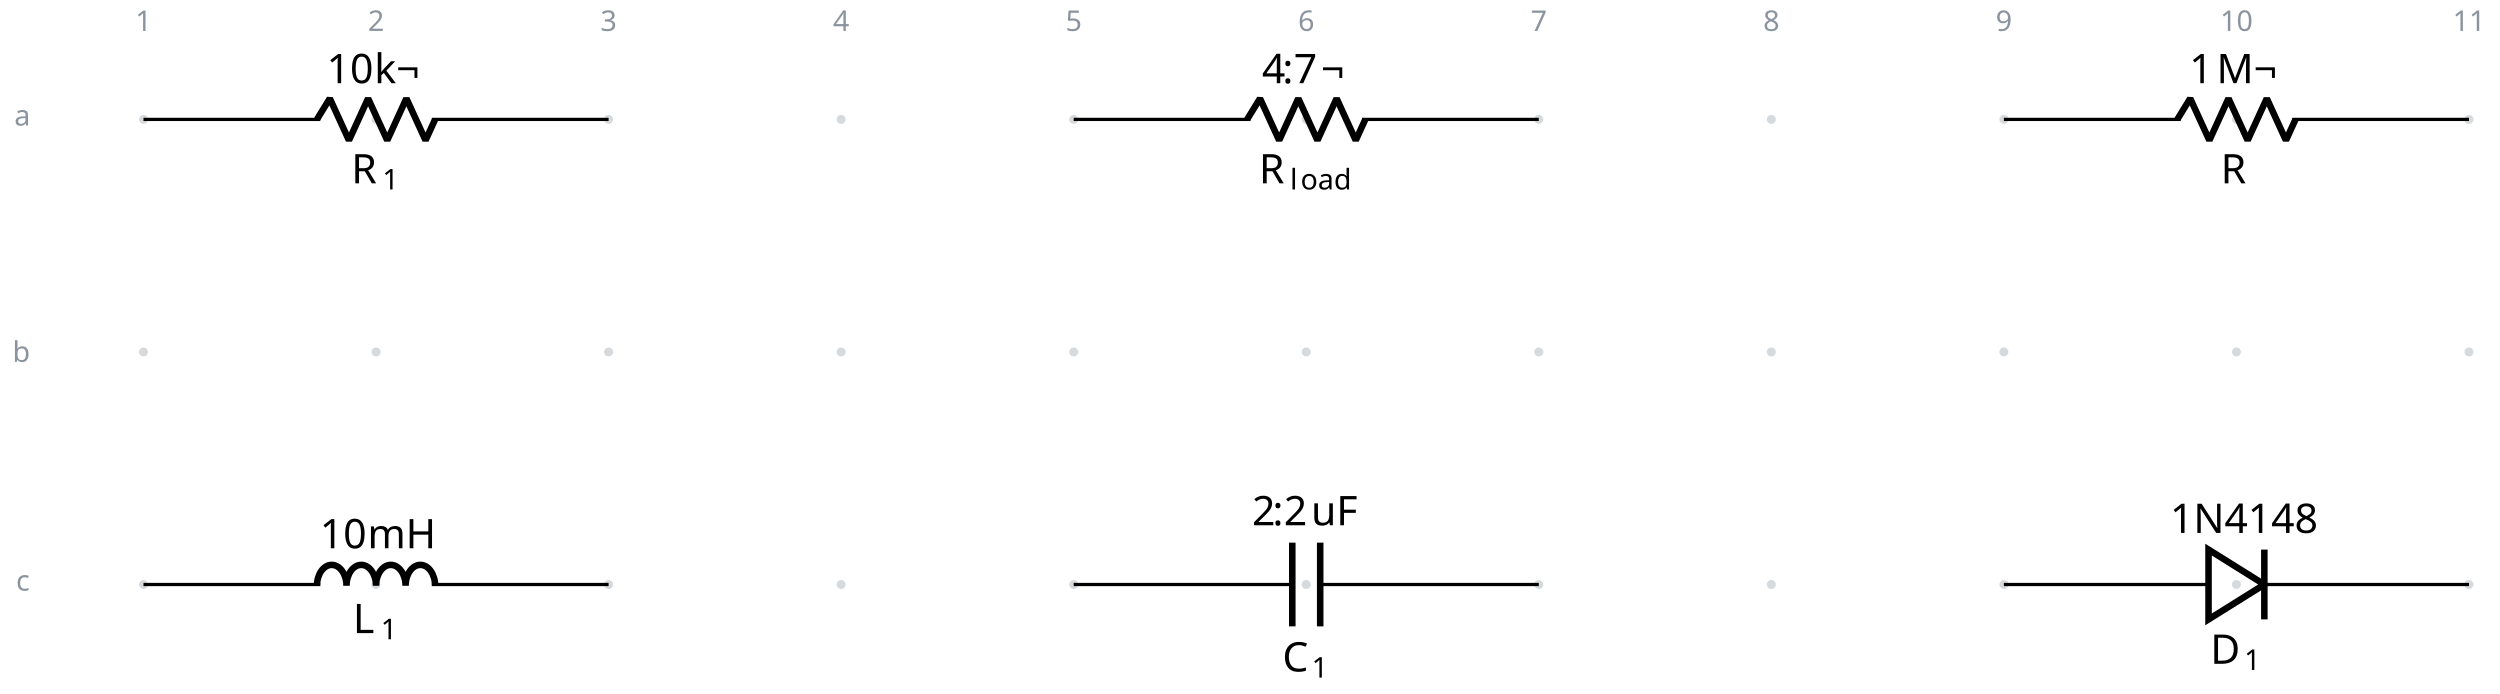
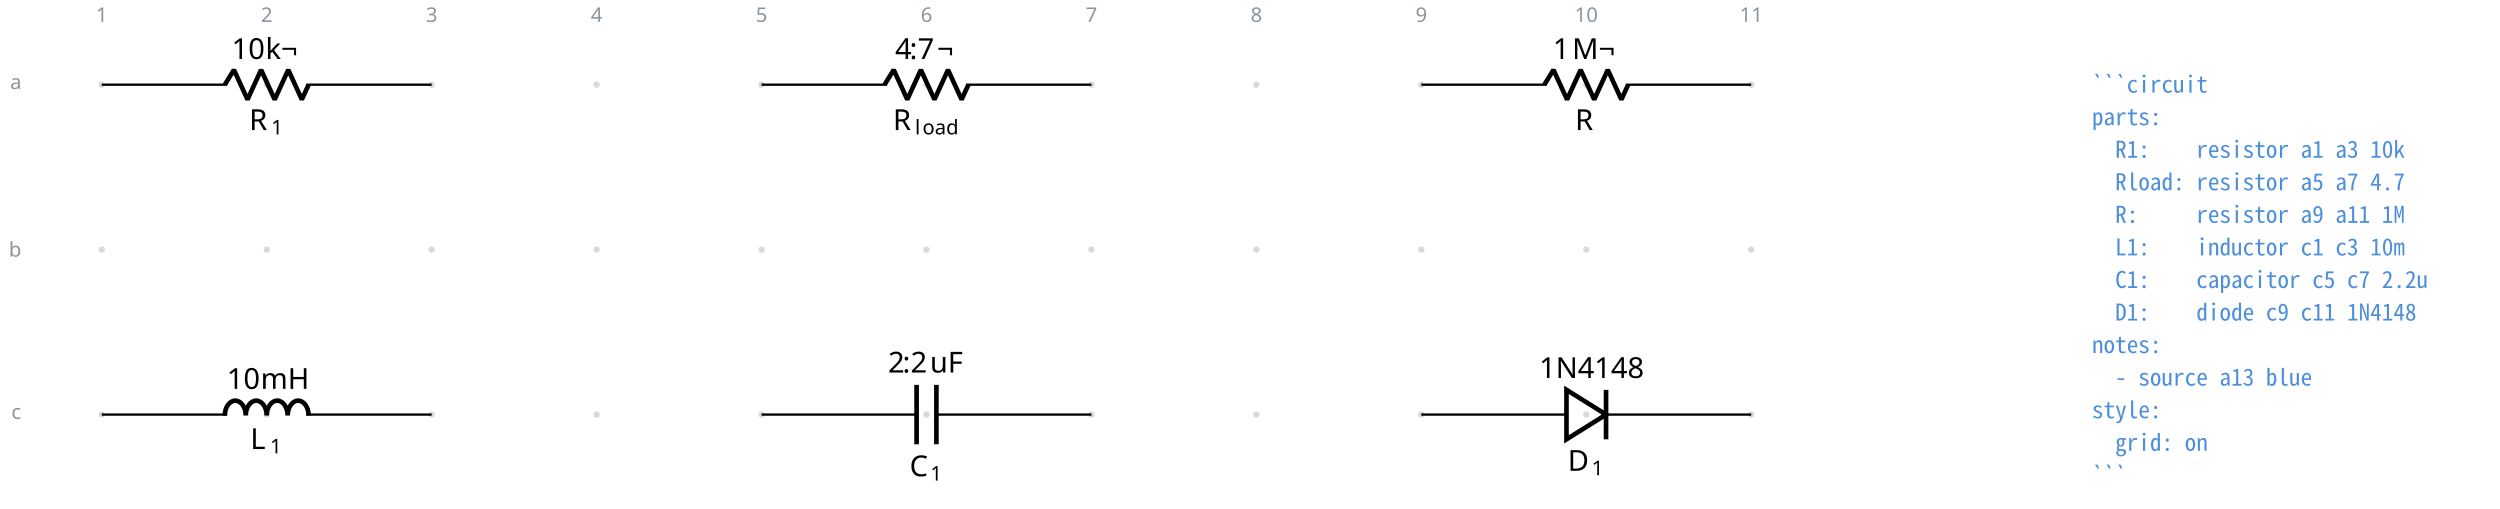
- <svg xmlns="http://www.w3.org/2000/svg" fill="currentColor" width="815.676" height="226.395" viewBox="-72 -72 611.757 169.796">
+ <svg xmlns="http://www.w3.org/2000/svg" fill="currentColor" width="1150.006" height="234.011" viewBox="-72 -72 862.504 175.508">
  <g stroke="currentColor" stroke-miterlimit="10" stroke-width=".8">
    <path fill="#8b949e" fill-opacity=".35" stroke="none" stroke-opacity=".35" d="M-35.787-42.781a1.1 1.1 0 1 0-2.2 0 1.1 1.1 0 0 0 2.2 0M-35.787 14.124a1.1 1.1 0 1 0-2.2 0 1.1 1.1 0 0 0 2.2 0M-35.787 71.03a1.1 1.1 0 1 0-2.2 0 1.1 1.1 0 0 0 2.2 0M21.118-42.781a1.1 1.1 0 1 0-2.2 0 1.1 1.1 0 0 0 2.2 0M21.118 14.124a1.1 1.1 0 1 0-2.2 0 1.1 1.1 0 0 0 2.2 0M21.118 71.03a1.1 1.1 0 1 0-2.2 0 1.1 1.1 0 0 0 2.2 0M78.024-42.781a1.1 1.1 0 1 0-2.2 0 1.1 1.1 0 0 0 2.2 0M78.024 14.124a1.1 1.1 0 1 0-2.2 0 1.1 1.1 0 0 0 2.2 0M78.024 71.03a1.1 1.1 0 1 0-2.2 0 1.1 1.1 0 0 0 2.2 0M134.93-42.781a1.1 1.1 0 1 0-2.2 0 1.1 1.1 0 0 0 2.2 0M134.93 14.124a1.1 1.1 0 1 0-2.2 0 1.1 1.1 0 0 0 2.2 0M134.93 71.03a1.1 1.1 0 1 0-2.2 0 1.1 1.1 0 0 0 2.2 0M191.835-42.781a1.1 1.1 0 1 0-2.2 0 1.1 1.1 0 0 0 2.2 0M191.835 14.124a1.1 1.1 0 1 0-2.2 0 1.1 1.1 0 0 0 2.2 0M191.835 71.03a1.1 1.1 0 1 0-2.2 0 1.1 1.1 0 0 0 2.2 0M248.74-42.781a1.1 1.1 0 1 0-2.2 0 1.1 1.1 0 0 0 2.2 0M248.74 14.124a1.1 1.1 0 1 0-2.2 0 1.1 1.1 0 0 0 2.2 0M248.74 71.03a1.1 1.1 0 1 0-2.2 0 1.1 1.1 0 0 0 2.2 0M305.646-42.781a1.1 1.1 0 1 0-2.2 0 1.1 1.1 0 0 0 2.2 0M305.646 14.124a1.1 1.1 0 1 0-2.2 0 1.1 1.1 0 0 0 2.2 0M305.646 71.03a1.1 1.1 0 1 0-2.2 0 1.1 1.1 0 0 0 2.2 0M362.551-42.781a1.1 1.1 0 1 0-2.2 0 1.1 1.1 0 0 0 2.2 0M362.551 14.124a1.1 1.1 0 1 0-2.2 0 1.1 1.1 0 0 0 2.2 0M362.551 71.03a1.1 1.1 0 1 0-2.2 0 1.1 1.1 0 0 0 2.2 0M419.457-42.781a1.1 1.1 0 1 0-2.2 0 1.1 1.1 0 0 0 2.2 0M419.457 14.124a1.1 1.1 0 1 0-2.2 0 1.1 1.1 0 0 0 2.2 0M419.457 71.03a1.1 1.1 0 1 0-2.2 0 1.1 1.1 0 0 0 2.2 0M476.362-42.781a1.1 1.1 0 1 0-2.2 0 1.1 1.1 0 0 0 2.2 0M476.362 14.124a1.1 1.1 0 1 0-2.2 0 1.1 1.1 0 0 0 2.2 0M476.362 71.03a1.1 1.1 0 1 0-2.2 0 1.1 1.1 0 0 0 2.2 0M533.268-42.781a1.1 1.1 0 1 0-2.2 0 1.1 1.1 0 0 0 2.2 0M533.268 14.124a1.1 1.1 0 1 0-2.2 0 1.1 1.1 0 0 0 2.2 0M533.268 71.03a1.1 1.1 0 1 0-2.2 0 1.1 1.1 0 0 0 2.2 0m-1.1 0" />
    <g fill="#8b949e" stroke="#8b949e">
      <text x="-36.887" y="-42.781" fill="#8b949e" stroke="none" font-family="cmr7" font-size="7" transform="translate(-1.993 -21.645)">1</text>
    </g>
    <g fill="#8b949e" stroke="#8b949e">
      <text x="-36.887" y="-42.781" fill="#8b949e" stroke="none" font-family="cmr7" font-size="7" transform="translate(54.912 -21.645)">2</text>
    </g>
    <g fill="#8b949e" stroke="#8b949e">
      <text x="-36.887" y="-42.781" fill="#8b949e" stroke="none" font-family="cmr7" font-size="7" transform="translate(111.818 -21.645)">3</text>
    </g>
    <g fill="#8b949e" stroke="#8b949e">
      <text x="-36.887" y="-42.781" fill="#8b949e" stroke="none" font-family="cmr7" font-size="7" transform="translate(168.723 -21.645)">4</text>
    </g>
    <g fill="#8b949e" stroke="#8b949e">
      <text x="-36.887" y="-42.781" fill="#8b949e" stroke="none" font-family="cmr7" font-size="7" transform="translate(225.629 -21.645)">5</text>
    </g>
    <g fill="#8b949e" stroke="#8b949e">
      <text x="-36.887" y="-42.781" fill="#8b949e" stroke="none" font-family="cmr7" font-size="7" transform="translate(282.534 -21.645)">6</text>
    </g>
    <g fill="#8b949e" stroke="#8b949e">
      <text x="-36.887" y="-42.781" fill="#8b949e" stroke="none" font-family="cmr7" font-size="7" transform="translate(339.44 -21.645)">7</text>
    </g>
    <g fill="#8b949e" stroke="#8b949e">
      <text x="-36.887" y="-42.781" fill="#8b949e" stroke="none" font-family="cmr7" font-size="7" transform="translate(396.345 -21.645)">8</text>
    </g>
    <g fill="#8b949e" stroke="#8b949e">
      <text x="-36.887" y="-42.781" fill="#8b949e" stroke="none" font-family="cmr7" font-size="7" transform="translate(453.25 -21.645)">9</text>
    </g>
    <g fill="#8b949e" stroke="#8b949e">
      <text x="-36.887" y="-42.781" fill="#8b949e" stroke="none" font-family="cmr7" font-size="7" transform="translate(508.163 -21.645)">10</text>
    </g>
    <g fill="#8b949e" stroke="#8b949e">
      <text x="-36.887" y="-42.781" fill="#8b949e" stroke="none" font-family="cmr7" font-size="7" transform="translate(565.069 -21.645)">11</text>
    </g>
    <g fill="#8b949e" stroke="#8b949e">
      <text x="-36.887" y="-42.781" fill="#8b949e" stroke="none" font-family="cmr7" font-size="7" transform="translate(-31.62 1.507)">a</text>
    </g>
    <g fill="#8b949e" stroke="#8b949e">
      <text x="-36.887" y="-42.781" fill="#8b949e" stroke="none" font-family="cmr7" font-size="7" transform="translate(-32.05 59.336)">b</text>
    </g>
    <g fill="#8b949e" stroke="#8b949e">
      <text x="-36.887" y="-42.781" fill="#8b949e" stroke="none" font-family="cmr7" font-size="7" transform="translate(-31.189 115.318)">c</text>
    </g>
    <path fill="none" d="M-36.887-42.781h.4m-.4 0H6.36m27.315 0h43.248m-.4 0h.4" />
    <g stroke-linejoin="bevel" stroke-width="1.6">
      <path fill="none" d="m5.561-42.781 3.143-5.122L13.39-37.66l4.685-10.243 4.686 10.243 4.686-10.243 4.686 10.243 2.343-5.121" />
    </g>
    <g stroke="none">
      <text x="-36.887" y="-42.781" font-family="cmmi10" font-size="10" transform="translate(50.866 15.648)">R</text>
      <text x="-29.294" y="-41.281" font-family="cmr7" font-size="7" transform="translate(50.866 15.648)">1</text>
    </g>
    <g stroke="none" font-family="cmr10" font-size="10">
      <text x="-36.887" y="-42.781" transform="translate(44.822 -8.863)">10</text>
      <text x="-25.221" y="-42.781" transform="translate(44.822 -8.863)">k¬</text>
    </g>
    <path fill="none" d="M190.735-42.781h.4m-.4 0h43.248m27.315 0h43.248m-.4 0h.4" />
    <g stroke-linejoin="bevel" stroke-width="1.6">
      <path fill="none" d="m233.183-42.781 3.143-5.122 4.686 10.243 4.685-10.243 4.686 10.243 4.686-10.243 4.686 10.243 2.342-5.121" />
    </g>
    <g stroke="none">
      <text x="-36.887" y="-42.781" font-family="cmmi10" font-size="10" transform="translate(272.972 15.648)">R</text>
      <text x="-29.294" y="-41.281" font-family="cmmi7" font-size="7" transform="translate(272.972 15.648)">l</text>
      <text x="-26.725" y="-41.281" font-family="cmmi7" font-size="7" transform="translate(272.972 15.648)">oad</text>
    </g>
    <g stroke="none" font-size="10">
      <text x="-36.887" y="-42.781" font-family="cmr10" transform="translate(273.694 -8.863)">4</text>
      <text x="-31.887" y="-42.781" font-family="cmmi10" transform="translate(273.694 -8.863)">:</text>
      <text x="-29.109" y="-42.781" font-family="cmr10" transform="translate(273.694 -8.863)">7</text>
      <text x="-22.443" y="-42.781" font-family="cmr10" transform="translate(273.694 -8.863)">¬</text>
    </g>
    <path fill="none" d="M418.357-42.781h.4m-.4 0h43.248m27.315 0h43.248m-.4 0h.4" />
    <g stroke-linejoin="bevel" stroke-width="1.6">
      <path fill="none" d="m460.805-42.781 3.143-5.122 4.686 10.243 4.685-10.243 4.686 10.243 4.686-10.243 4.686 10.243 2.342-5.121" />
    </g>
    <text x="-36.887" y="-42.781" stroke="none" font-family="cmmi10" font-size="10" transform="translate(508.314 15.648)">R</text>
    <g stroke="none" font-family="cmr10" font-size="10">
      <text x="-36.887" y="-42.781" transform="translate(500.622 -8.863)">1</text>
      <text x="-30.221" y="-42.781" transform="translate(500.622 -8.863)">M¬</text>
    </g>
    <path fill="none" d="M-36.887 71.03h.4m-.4 0H6.36m27.315 0h43.248m-.4 0h.4" />
    <g stroke-linejoin="bevel" stroke-width="1.6">
      <path fill="none" d="M5.561 71.35c0-2.829 1.618-5.122 3.614-5.122s3.615 2.293 3.615 5.122c0-2.829 1.618-5.122 3.614-5.122s3.614 2.293 3.614 5.122c0-2.829 1.618-5.122 3.615-5.122 1.996 0 3.614 2.293 3.614 5.122 0-2.829 1.618-5.122 3.614-5.122s3.615 2.293 3.615 5.122" />
    </g>
    <g stroke="none">
      <text x="-36.887" y="-42.781" font-family="cmmi10" font-size="10" transform="translate(51.26 125.704)">L</text>
      <text x="-30.082" y="-41.281" font-family="cmr7" font-size="7" transform="translate(51.26 125.704)">1</text>
    </g>
    <g stroke="none" font-family="cmr10" font-size="10">
      <text x="-36.887" y="-42.781" transform="translate(43.155 104.948)">10</text>
      <text x="-25.221" y="-42.781" transform="translate(43.155 104.948)">mH</text>
    </g>
    <path fill="none" d="M190.735 71.03h.4m-.4 0h53.491m6.829 0h53.49m-.399 0h.4" />
    <g stroke-width="1.6">
      <path fill="none" d="M244.226 60.787v20.486m6.829-20.486v20.486" />
    </g>
    <g stroke="none">
      <text x="-36.887" y="-42.781" font-family="cmmi10" font-size="10" transform="translate(278.71 135.093)">C</text>
      <text x="-29.74" y="-41.281" font-family="cmr7" font-size="7" transform="translate(278.71 135.093)">1</text>
    </g>
    <g stroke="none" font-size="10">
      <text x="-36.887" y="-42.781" font-family="cmr10" transform="translate(271.264 99.314)">2</text>
      <text x="-31.887" y="-42.781" font-family="cmmi10" transform="translate(271.264 99.314)">:</text>
      <text x="-29.109" y="-42.781" font-family="cmr10" transform="translate(271.264 99.314)">2</text>
      <text x="-22.443" y="-42.781" font-family="cmr10" transform="translate(271.264 99.314)">uF</text>
    </g>
    <path fill="none" d="M418.357 71.03h.4m-.4 0h50.077m13.657 0h50.077m-.4 0h.4" />
    <g stroke-width="1.6">
      <path fill="none" d="m482.09 71.03-13.656-8.536v17.071ZM482.09 79.565V62.494" />
    </g>
    <g stroke="none">
      <text x="-36.887" y="-42.781" font-family="cmmi10" font-size="10" transform="translate(505.767 133.215)">D</text>
      <text x="-28.608" y="-41.281" font-family="cmr7" font-size="7" transform="translate(505.767 133.215)">1</text>
    </g>
    <text x="-36.887" y="-42.781" stroke="none" font-family="cmr10" font-size="10" transform="translate(495.9 101.192)">1N4148</text>
+     <g>
+       <text x="-36.887" y="-42.781" fill="#4c8eda" stroke="none" font-family="'Noto Sans Mono CJK JP',ui-monospace,'SFMono-Regular',Consolas,'Liberation Mono',monospace" font-size="8" transform="translate(686.599 2.733)" xml:space="preserve">```circuit</text>
+     </g>
+     <g>
+       <text x="-36.887" y="-42.781" fill="#4c8eda" stroke="none" font-family="'Noto Sans Mono CJK JP',ui-monospace,'SFMono-Regular',Consolas,'Liberation Mono',monospace" font-size="8" transform="translate(686.599 13.972)" xml:space="preserve">parts:</text>
+     </g>
+     <g>
+       <text x="-36.887" y="-42.781" fill="#4c8eda" stroke="none" font-family="'Noto Sans Mono CJK JP',ui-monospace,'SFMono-Regular',Consolas,'Liberation Mono',monospace" font-size="8" transform="translate(686.599 25.21)" xml:space="preserve">  R1:    resistor a1 a3 10k</text>
+     </g>
+     <g>
+       <text x="-36.887" y="-42.781" fill="#4c8eda" stroke="none" font-family="'Noto Sans Mono CJK JP',ui-monospace,'SFMono-Regular',Consolas,'Liberation Mono',monospace" font-size="8" transform="translate(686.599 36.422)" xml:space="preserve">  Rload: resistor a5 a7 4.7</text>
+     </g>
+     <g>
+       <text x="-36.887" y="-42.781" fill="#4c8eda" stroke="none" font-family="'Noto Sans Mono CJK JP',ui-monospace,'SFMono-Regular',Consolas,'Liberation Mono',monospace" font-size="8" transform="translate(686.599 47.66)" xml:space="preserve">  R:     resistor a9 a11 1M</text>
+     </g>
+     <g>
+       <text x="-36.887" y="-42.781" fill="#4c8eda" stroke="none" font-family="'Noto Sans Mono CJK JP',ui-monospace,'SFMono-Regular',Consolas,'Liberation Mono',monospace" font-size="8" transform="translate(686.599 58.899)" xml:space="preserve">  L1:    inductor c1 c3 10m</text>
+     </g>
+     <g>
+       <text x="-36.887" y="-42.781" fill="#4c8eda" stroke="none" font-family="'Noto Sans Mono CJK JP',ui-monospace,'SFMono-Regular',Consolas,'Liberation Mono',monospace" font-size="8" transform="translate(686.599 70.138)" xml:space="preserve">  C1:    capacitor c5 c7 2.2u</text>
+     </g>
+     <g>
+       <text x="-36.887" y="-42.781" fill="#4c8eda" stroke="none" font-family="'Noto Sans Mono CJK JP',ui-monospace,'SFMono-Regular',Consolas,'Liberation Mono',monospace" font-size="8" transform="translate(686.599 81.377)" xml:space="preserve">  D1:    diode c9 c11 1N4148</text>
+     </g>
+     <g>
+       <text x="-36.887" y="-42.781" fill="#4c8eda" stroke="none" font-family="'Noto Sans Mono CJK JP',ui-monospace,'SFMono-Regular',Consolas,'Liberation Mono',monospace" font-size="8" transform="translate(686.599 92.587)" xml:space="preserve">notes:</text>
+     </g>
+     <g>
+       <text x="-36.887" y="-42.781" fill="#4c8eda" stroke="none" font-family="'Noto Sans Mono CJK JP',ui-monospace,'SFMono-Regular',Consolas,'Liberation Mono',monospace" font-size="8" transform="translate(686.599 103.826)" xml:space="preserve">  - source a13 blue</text>
+     </g>
+     <g>
+       <text x="-36.887" y="-42.781" fill="#4c8eda" stroke="none" font-family="'Noto Sans Mono CJK JP',ui-monospace,'SFMono-Regular',Consolas,'Liberation Mono',monospace" font-size="8" transform="translate(686.599 115.065)" xml:space="preserve">style:</text>
+     </g>
+     <g>
+       <text x="-36.887" y="-42.781" fill="#4c8eda" stroke="none" font-family="'Noto Sans Mono CJK JP',ui-monospace,'SFMono-Regular',Consolas,'Liberation Mono',monospace" font-size="8" transform="translate(686.599 126.304)" xml:space="preserve">  grid: on</text>
+     </g>
+     <g>
+       <text x="-36.887" y="-42.781" fill="#4c8eda" stroke="none" font-family="'Noto Sans Mono CJK JP',ui-monospace,'SFMono-Regular',Consolas,'Liberation Mono',monospace" font-size="8" transform="translate(686.599 137.543)" xml:space="preserve">```</text>
+     </g>
  </g>
</svg>
